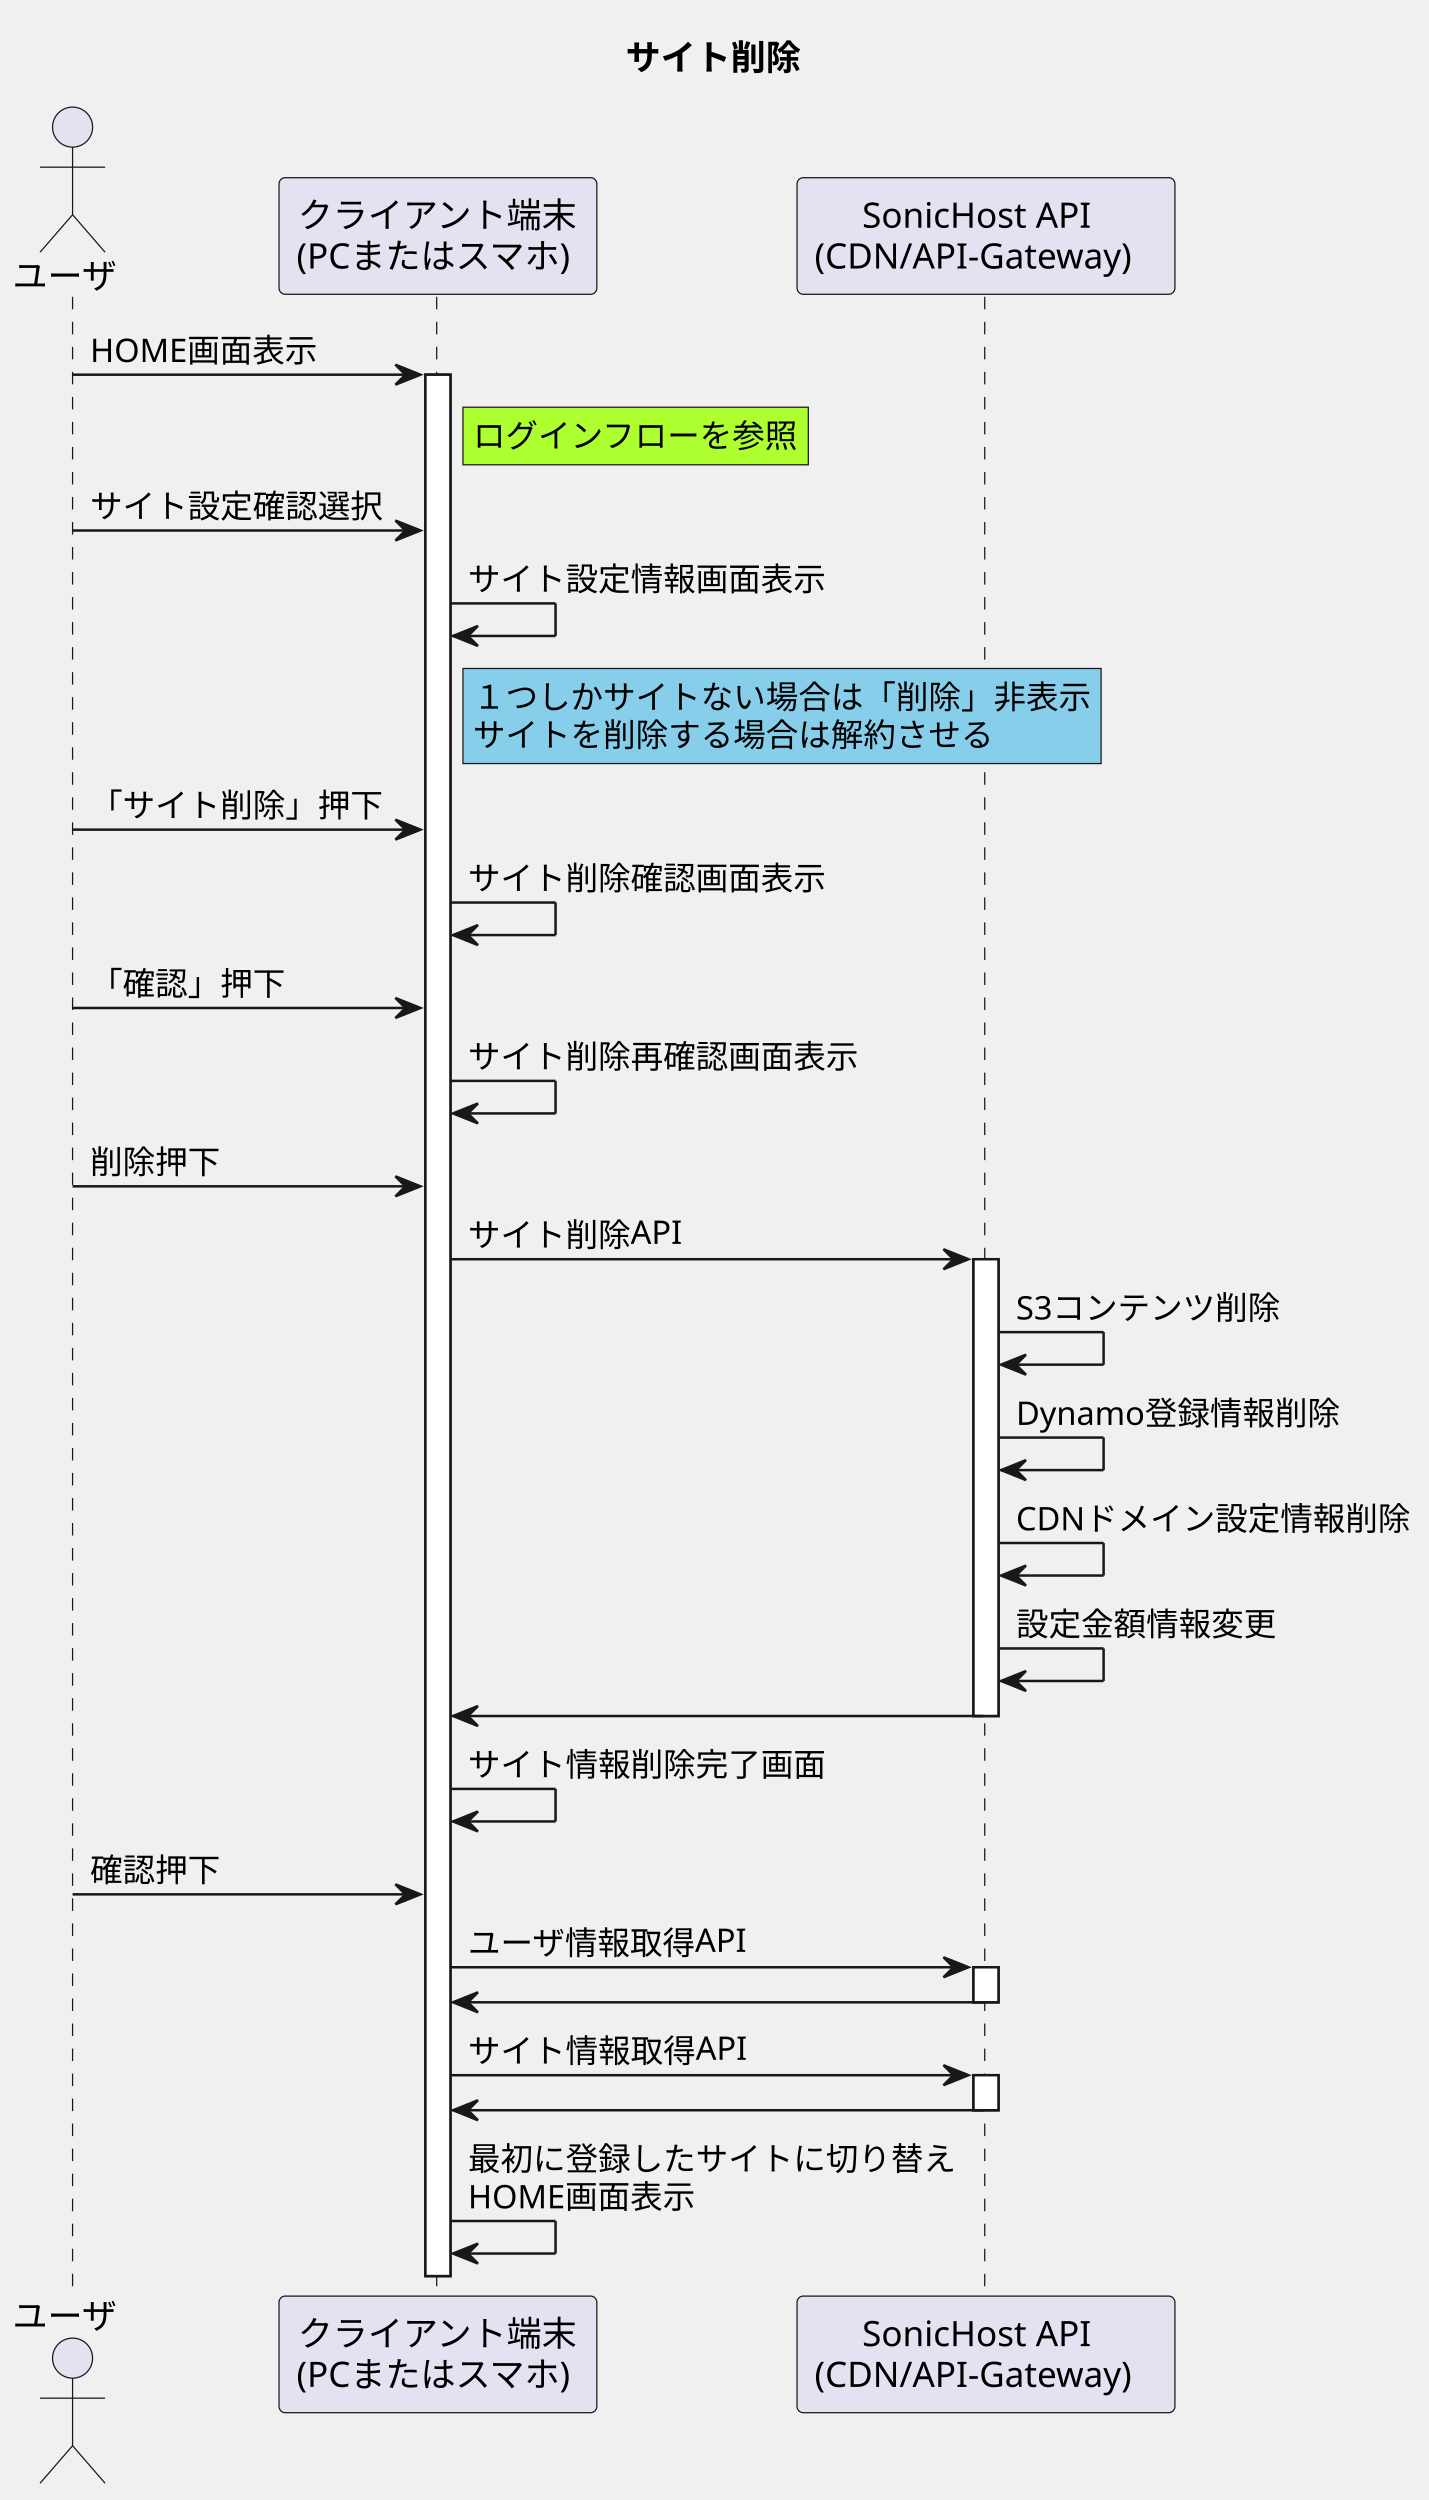
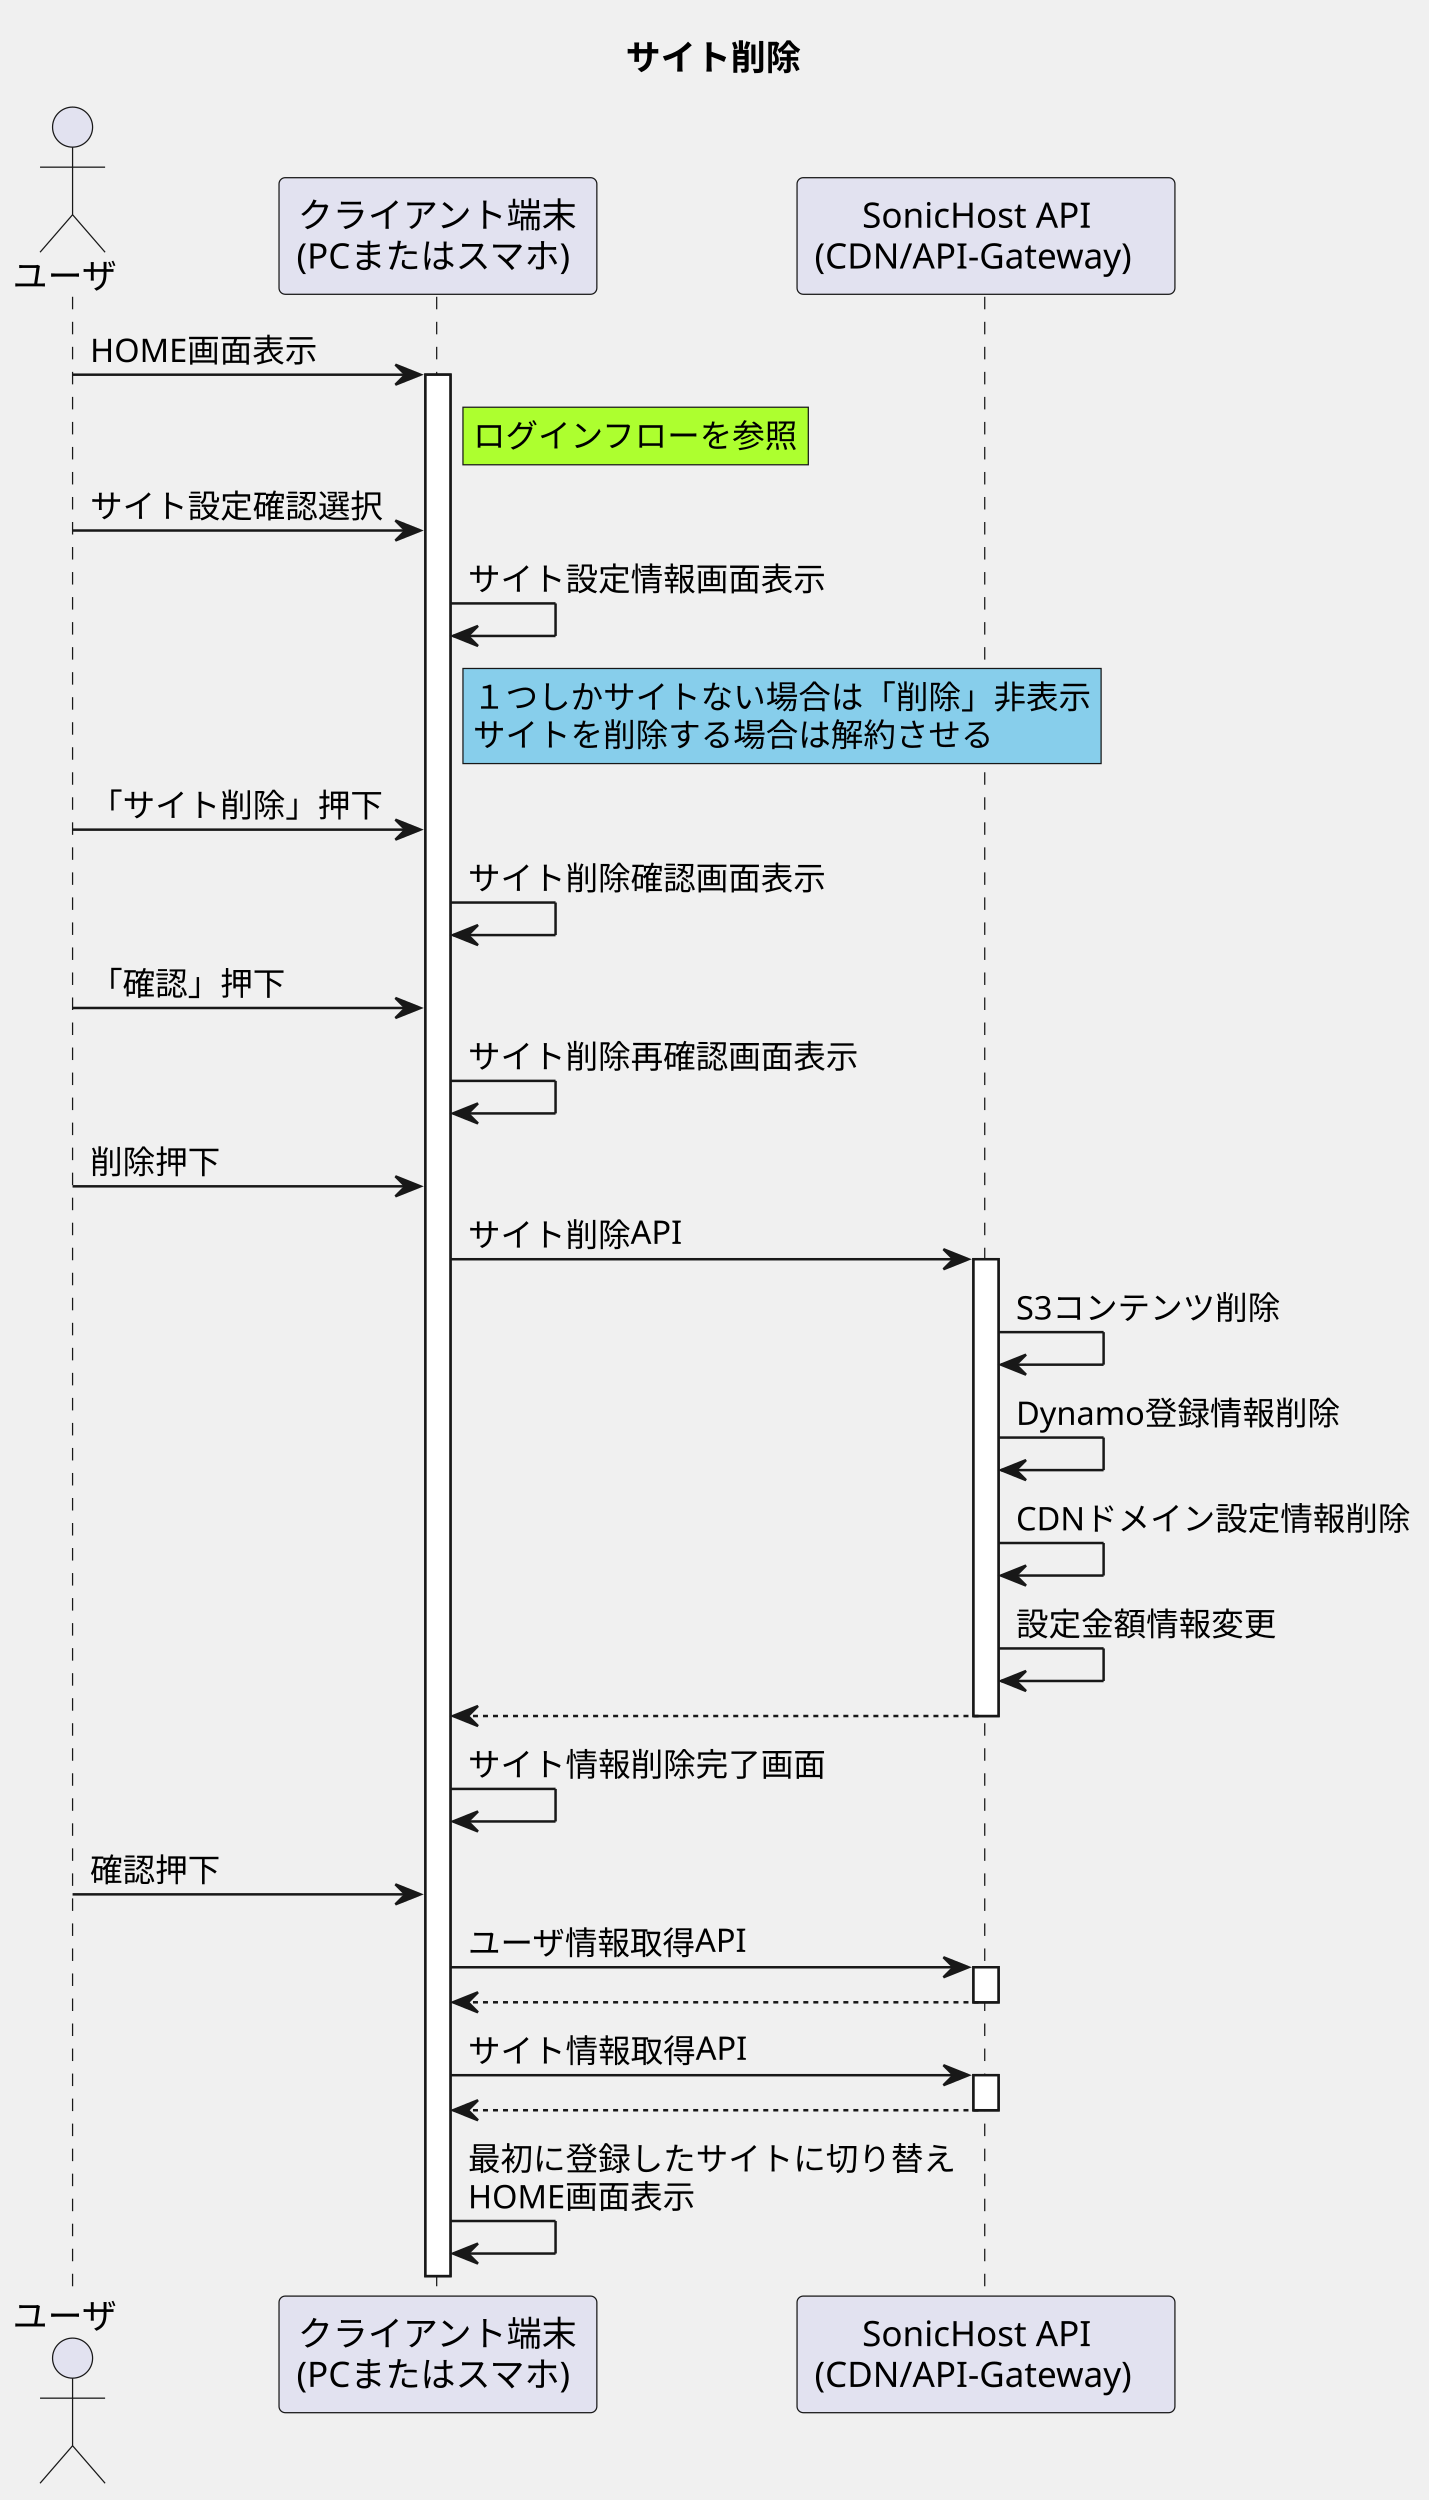
<svg xmlns="http://www.w3.org/2000/svg" contentStyleType="text/css" height="999px" preserveAspectRatio="none" style="width:571px;height:999px;background:#FFFFFF;" version="1.1" viewBox="0 0 571 999" width="571px" zoomAndPan="magnify">
  <defs />
  <g>
    <text fill="#000000" font-family="sans-serif" font-size="14" font-weight="bold" lengthAdjust="spacing" textLength="75" x="250" y="27.995">サイト削除</text>
    <rect fill="#FFFFFF" height="759.789" style="stroke:#181818;stroke-width:1.0;" width="10" x="170" y="149.727" />
    <rect fill="#FFFFFF" height="182.531" style="stroke:#181818;stroke-width:1.0;" width="10" x="389" y="503.188" />
    <rect fill="#FFFFFF" height="14" style="stroke:#181818;stroke-width:1.0;" width="10" x="389" y="786.117" />
    <rect fill="#FFFFFF" height="14" style="stroke:#181818;stroke-width:1.0;" width="10" x="389" y="829.25" />
    <line style="stroke:#181818;stroke-width:0.5;stroke-dasharray:5.0,5.0;" x1="29" x2="29" y1="118.594" y2="918.516" />
    <line style="stroke:#181818;stroke-width:0.5;stroke-dasharray:5.0,5.0;" x1="174.5" x2="174.5" y1="118.594" y2="918.516" />
    <line style="stroke:#181818;stroke-width:0.5;stroke-dasharray:5.0,5.0;" x1="393.5" x2="393.5" y1="118.594" y2="918.516" />
    <text fill="#000000" font-family="sans-serif" font-size="14" lengthAdjust="spacing" textLength="42" x="5" y="115.292">ユーザ</text>
    <ellipse cx="29" cy="50.797" fill="#E2E2F0" rx="8" ry="8" style="stroke:#181818;stroke-width:0.5;" />
    <path d="M29,58.797 L29,85.797 M16,66.797 L42,66.797 M29,85.797 L16,100.797 M29,85.797 L42,100.797 " fill="none" style="stroke:#181818;stroke-width:0.5;" />
    <text fill="#000000" font-family="sans-serif" font-size="14" lengthAdjust="spacing" textLength="42" x="5" y="930.511">ユーザ</text>
    <ellipse cx="29" cy="942.312" fill="#E2E2F0" rx="8" ry="8" style="stroke:#181818;stroke-width:0.5;" />
    <path d="M29,950.312 L29,977.312 M16,958.312 L42,958.312 M29,977.312 L16,992.312 M29,977.312 L42,992.312 " fill="none" style="stroke:#181818;stroke-width:0.5;" />
    <rect fill="#E2E2F0" height="46.594" rx="2.5" ry="2.5" style="stroke:#181818;stroke-width:0.5;" width="127" x="111.5" y="71" />
    <text fill="#000000" font-family="sans-serif" font-size="14" lengthAdjust="spacing" textLength="112" x="119" y="90.995">クライアント端末</text>
    <text fill="#000000" font-family="sans-serif" font-size="14" lengthAdjust="spacing" textLength="113" x="118.5" y="107.292">(PCまたはスマホ)</text>
    <rect fill="#E2E2F0" height="46.594" rx="2.5" ry="2.5" style="stroke:#181818;stroke-width:0.5;" width="127" x="111.5" y="917.516" />
    <text fill="#000000" font-family="sans-serif" font-size="14" lengthAdjust="spacing" textLength="112" x="119" y="937.511">クライアント端末</text>
    <text fill="#000000" font-family="sans-serif" font-size="14" lengthAdjust="spacing" textLength="113" x="118.5" y="953.808">(PCまたはスマホ)</text>
    <rect fill="#E2E2F0" height="46.594" rx="2.5" ry="2.5" style="stroke:#181818;stroke-width:0.5;" width="151" x="318.5" y="71" />
    <text fill="#000000" font-family="sans-serif" font-size="14" lengthAdjust="spacing" textLength="99" x="344.5" y="90.995">SonicHost API</text>
    <text fill="#000000" font-family="sans-serif" font-size="14" lengthAdjust="spacing" textLength="137" x="325.5" y="107.292">(CDN/API-Gateway)</text>
    <rect fill="#E2E2F0" height="46.594" rx="2.5" ry="2.5" style="stroke:#181818;stroke-width:0.5;" width="151" x="318.5" y="917.516" />
    <text fill="#000000" font-family="sans-serif" font-size="14" lengthAdjust="spacing" textLength="99" x="344.5" y="937.511">SonicHost API</text>
    <text fill="#000000" font-family="sans-serif" font-size="14" lengthAdjust="spacing" textLength="137" x="325.5" y="953.808">(CDN/API-Gateway)</text>
    <rect fill="#FFFFFF" height="759.789" style="stroke:#181818;stroke-width:1.0;" width="10" x="170" y="149.727" />
    <rect fill="#FFFFFF" height="182.531" style="stroke:#181818;stroke-width:1.0;" width="10" x="389" y="503.188" />
    <rect fill="#FFFFFF" height="14" style="stroke:#181818;stroke-width:1.0;" width="10" x="389" y="786.117" />
    <rect fill="#FFFFFF" height="14" style="stroke:#181818;stroke-width:1.0;" width="10" x="389" y="829.25" />
    <polygon fill="#181818" points="158,145.727,168,149.727,158,153.727,162,149.727" style="stroke:#181818;stroke-width:1.0;" />
    <line style="stroke:#181818;stroke-width:1.0;" x1="29" x2="164" y1="149.727" y2="149.727" />
    <text fill="#000000" font-family="sans-serif" font-size="13" lengthAdjust="spacing" textLength="89" x="36" y="144.661">HOME画面表示</text>
    <rect fill="#ADFF2F" height="23" style="stroke:#181818;stroke-width:0.5;" width="138" x="185" y="162.727" />
    <text fill="#000000" font-family="sans-serif" font-size="13" lengthAdjust="spacing" textLength="130" x="189" y="178.793">ログインフローを参照</text>
    <polygon fill="#181818" points="158,207.992,168,211.992,158,215.992,162,211.992" style="stroke:#181818;stroke-width:1.0;" />
    <line style="stroke:#181818;stroke-width:1.0;" x1="29" x2="164" y1="211.992" y2="211.992" />
    <text fill="#000000" font-family="sans-serif" font-size="13" lengthAdjust="spacing" textLength="117" x="36" y="206.926">サイト設定確認選択</text>
    <line style="stroke:#181818;stroke-width:1.0;" x1="180" x2="222" y1="241.125" y2="241.125" />
    <line style="stroke:#181818;stroke-width:1.0;" x1="222" x2="222" y1="241.125" y2="254.125" />
    <line style="stroke:#181818;stroke-width:1.0;" x1="181" x2="222" y1="254.125" y2="254.125" />
    <polygon fill="#181818" points="191,250.125,181,254.125,191,258.125,187,254.125" style="stroke:#181818;stroke-width:1.0;" />
    <text fill="#000000" font-family="sans-serif" font-size="13" lengthAdjust="spacing" textLength="143" x="187" y="236.059">サイト設定情報画面表示</text>
    <rect fill="#87CEEB" height="38" style="stroke:#181818;stroke-width:0.5;" width="255" x="185" y="267.125" />
    <text fill="#000000" font-family="sans-serif" font-size="13" lengthAdjust="spacing" textLength="247" x="189" y="283.192">１つしかサイトない場合は「削除」非表示</text>
    <text fill="#000000" font-family="sans-serif" font-size="13" lengthAdjust="spacing" textLength="208" x="189" y="298.325">サイトを削除する場合は解約させる</text>
    <polygon fill="#181818" points="158,327.523,168,331.523,158,335.523,162,331.523" style="stroke:#181818;stroke-width:1.0;" />
    <line style="stroke:#181818;stroke-width:1.0;" x1="29" x2="164" y1="331.523" y2="331.523" />
    <text fill="#000000" font-family="sans-serif" font-size="13" lengthAdjust="spacing" textLength="117" x="36" y="326.457">「サイト削除」押下</text>
    <line style="stroke:#181818;stroke-width:1.0;" x1="180" x2="222" y1="360.656" y2="360.656" />
    <line style="stroke:#181818;stroke-width:1.0;" x1="222" x2="222" y1="360.656" y2="373.656" />
    <line style="stroke:#181818;stroke-width:1.0;" x1="181" x2="222" y1="373.656" y2="373.656" />
    <polygon fill="#181818" points="191,369.656,181,373.656,191,377.656,187,373.656" style="stroke:#181818;stroke-width:1.0;" />
    <text fill="#000000" font-family="sans-serif" font-size="13" lengthAdjust="spacing" textLength="143" x="187" y="355.59">サイト削除確認画面表示</text>
    <polygon fill="#181818" points="158,398.789,168,402.789,158,406.789,162,402.789" style="stroke:#181818;stroke-width:1.0;" />
    <line style="stroke:#181818;stroke-width:1.0;" x1="29" x2="164" y1="402.789" y2="402.789" />
    <text fill="#000000" font-family="sans-serif" font-size="13" lengthAdjust="spacing" textLength="78" x="36" y="397.723">「確認」押下</text>
    <line style="stroke:#181818;stroke-width:1.0;" x1="180" x2="222" y1="431.922" y2="431.922" />
    <line style="stroke:#181818;stroke-width:1.0;" x1="222" x2="222" y1="431.922" y2="444.922" />
    <line style="stroke:#181818;stroke-width:1.0;" x1="181" x2="222" y1="444.922" y2="444.922" />
    <polygon fill="#181818" points="191,440.922,181,444.922,191,448.922,187,444.922" style="stroke:#181818;stroke-width:1.0;" />
    <text fill="#000000" font-family="sans-serif" font-size="13" lengthAdjust="spacing" textLength="156" x="187" y="426.856">サイト削除再確認画面表示</text>
    <polygon fill="#181818" points="158,470.055,168,474.055,158,478.055,162,474.055" style="stroke:#181818;stroke-width:1.0;" />
    <line style="stroke:#181818;stroke-width:1.0;" x1="29" x2="164" y1="474.055" y2="474.055" />
    <text fill="#000000" font-family="sans-serif" font-size="13" lengthAdjust="spacing" textLength="52" x="36" y="468.989">削除押下</text>
    <polygon fill="#181818" points="377,499.188,387,503.188,377,507.188,381,503.188" style="stroke:#181818;stroke-width:1.0;" />
    <line style="stroke:#181818;stroke-width:1.0;" x1="180" x2="383" y1="503.188" y2="503.188" />
    <text fill="#000000" font-family="sans-serif" font-size="13" lengthAdjust="spacing" textLength="85" x="187" y="498.122">サイト削除API</text>
    <line style="stroke:#181818;stroke-width:1.0;" x1="399" x2="441" y1="532.32" y2="532.32" />
    <line style="stroke:#181818;stroke-width:1.0;" x1="441" x2="441" y1="532.32" y2="545.32" />
    <line style="stroke:#181818;stroke-width:1.0;" x1="400" x2="441" y1="545.32" y2="545.32" />
    <polygon fill="#181818" points="410,541.32,400,545.32,410,549.32,406,545.32" style="stroke:#181818;stroke-width:1.0;" />
    <text fill="#000000" font-family="sans-serif" font-size="13" lengthAdjust="spacing" textLength="107" x="406" y="527.254">S3コンテンツ削除</text>
    <line style="stroke:#181818;stroke-width:1.0;" x1="399" x2="441" y1="574.453" y2="574.453" />
    <line style="stroke:#181818;stroke-width:1.0;" x1="441" x2="441" y1="574.453" y2="587.453" />
    <line style="stroke:#181818;stroke-width:1.0;" x1="400" x2="441" y1="587.453" y2="587.453" />
    <polygon fill="#181818" points="410,583.453,400,587.453,410,591.453,406,587.453" style="stroke:#181818;stroke-width:1.0;" />
    <text fill="#000000" font-family="sans-serif" font-size="13" lengthAdjust="spacing" textLength="133" x="406" y="569.387">Dynamo登録情報削除</text>
    <line style="stroke:#181818;stroke-width:1.0;" x1="399" x2="441" y1="616.586" y2="616.586" />
    <line style="stroke:#181818;stroke-width:1.0;" x1="441" x2="441" y1="616.586" y2="629.586" />
    <line style="stroke:#181818;stroke-width:1.0;" x1="400" x2="441" y1="629.586" y2="629.586" />
    <polygon fill="#181818" points="410,625.586,400,629.586,410,633.586,406,629.586" style="stroke:#181818;stroke-width:1.0;" />
    <text fill="#000000" font-family="sans-serif" font-size="13" lengthAdjust="spacing" textLength="158" x="406" y="611.52">CDNドメイン設定情報削除</text>
    <line style="stroke:#181818;stroke-width:1.0;" x1="399" x2="441" y1="658.719" y2="658.719" />
    <line style="stroke:#181818;stroke-width:1.0;" x1="441" x2="441" y1="658.719" y2="671.719" />
    <line style="stroke:#181818;stroke-width:1.0;" x1="400" x2="441" y1="671.719" y2="671.719" />
    <polygon fill="#181818" points="410,667.719,400,671.719,410,675.719,406,671.719" style="stroke:#181818;stroke-width:1.0;" />
    <text fill="#000000" font-family="sans-serif" font-size="13" lengthAdjust="spacing" textLength="104" x="406" y="653.653">設定金額情報変更</text>
    <polygon fill="#181818" points="191,681.719,181,685.719,191,689.719,187,685.719" style="stroke:#181818;stroke-width:1.0;" />
-     <line style="stroke:#181818;stroke-width:1.0;" x1="185" x2="393" y1="685.719" y2="685.719" />
+     <line style="stroke:#181818;stroke-width:1.0;stroke-dasharray:2.0,2.0;" x1="185" x2="393" y1="685.719" y2="685.719" />
    <line style="stroke:#181818;stroke-width:1.0;" x1="180" x2="222" y1="714.852" y2="714.852" />
    <line style="stroke:#181818;stroke-width:1.0;" x1="222" x2="222" y1="714.852" y2="727.852" />
    <line style="stroke:#181818;stroke-width:1.0;" x1="181" x2="222" y1="727.852" y2="727.852" />
    <polygon fill="#181818" points="191,723.852,181,727.852,191,731.852,187,727.852" style="stroke:#181818;stroke-width:1.0;" />
    <text fill="#000000" font-family="sans-serif" font-size="13" lengthAdjust="spacing" textLength="143" x="187" y="709.786">サイト情報削除完了画面</text>
    <polygon fill="#181818" points="158,752.984,168,756.984,158,760.984,162,756.984" style="stroke:#181818;stroke-width:1.0;" />
    <line style="stroke:#181818;stroke-width:1.0;" x1="29" x2="164" y1="756.984" y2="756.984" />
    <text fill="#000000" font-family="sans-serif" font-size="13" lengthAdjust="spacing" textLength="52" x="36" y="751.918">確認押下</text>
    <polygon fill="#181818" points="377,782.117,387,786.117,377,790.117,381,786.117" style="stroke:#181818;stroke-width:1.0;" />
    <line style="stroke:#181818;stroke-width:1.0;" x1="180" x2="383" y1="786.117" y2="786.117" />
    <text fill="#000000" font-family="sans-serif" font-size="13" lengthAdjust="spacing" textLength="111" x="187" y="781.051">ユーザ情報取得API</text>
    <polygon fill="#181818" points="191,796.117,181,800.117,191,804.117,187,800.117" style="stroke:#181818;stroke-width:1.0;" />
-     <line style="stroke:#181818;stroke-width:1.0;" x1="185" x2="393" y1="800.117" y2="800.117" />
+     <line style="stroke:#181818;stroke-width:1.0;stroke-dasharray:2.0,2.0;" x1="185" x2="393" y1="800.117" y2="800.117" />
    <polygon fill="#181818" points="377,825.25,387,829.25,377,833.25,381,829.25" style="stroke:#181818;stroke-width:1.0;" />
    <line style="stroke:#181818;stroke-width:1.0;" x1="180" x2="383" y1="829.25" y2="829.25" />
    <text fill="#000000" font-family="sans-serif" font-size="13" lengthAdjust="spacing" textLength="111" x="187" y="824.184">サイト情報取得API</text>
    <polygon fill="#181818" points="191,839.25,181,843.25,191,847.25,187,843.25" style="stroke:#181818;stroke-width:1.0;" />
-     <line style="stroke:#181818;stroke-width:1.0;" x1="185" x2="393" y1="843.25" y2="843.25" />
+     <line style="stroke:#181818;stroke-width:1.0;stroke-dasharray:2.0,2.0;" x1="185" x2="393" y1="843.25" y2="843.25" />
    <line style="stroke:#181818;stroke-width:1.0;" x1="180" x2="222" y1="887.516" y2="887.516" />
    <line style="stroke:#181818;stroke-width:1.0;" x1="222" x2="222" y1="887.516" y2="900.516" />
    <line style="stroke:#181818;stroke-width:1.0;" x1="181" x2="222" y1="900.516" y2="900.516" />
    <polygon fill="#181818" points="191,896.516,181,900.516,191,904.516,187,900.516" style="stroke:#181818;stroke-width:1.0;" />
    <text fill="#000000" font-family="sans-serif" font-size="13" lengthAdjust="spacing" textLength="195" x="187" y="867.317">最初に登録したサイトに切り替え</text>
    <text fill="#000000" font-family="sans-serif" font-size="13" lengthAdjust="spacing" textLength="89" x="187" y="882.45">HOME画面表示</text>
  </g>
</svg>
